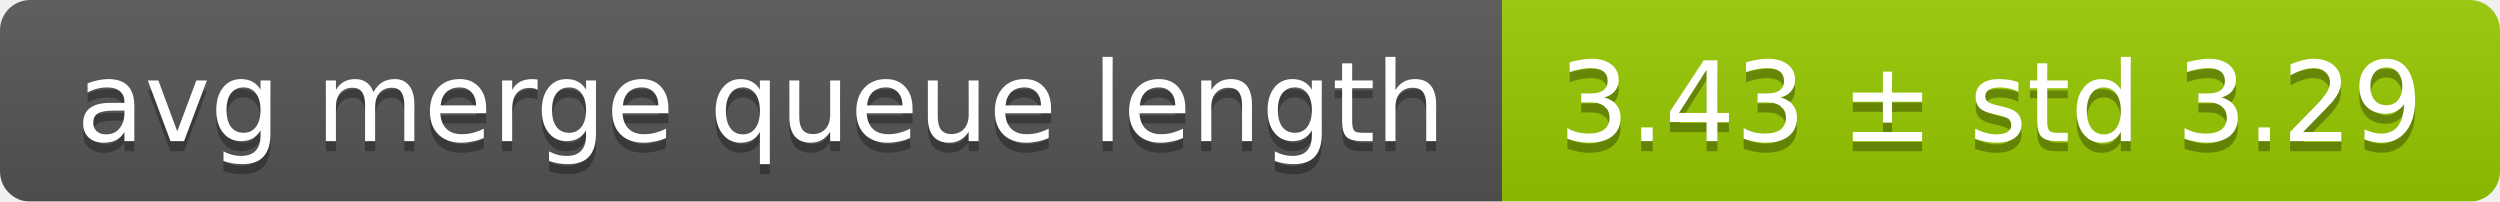
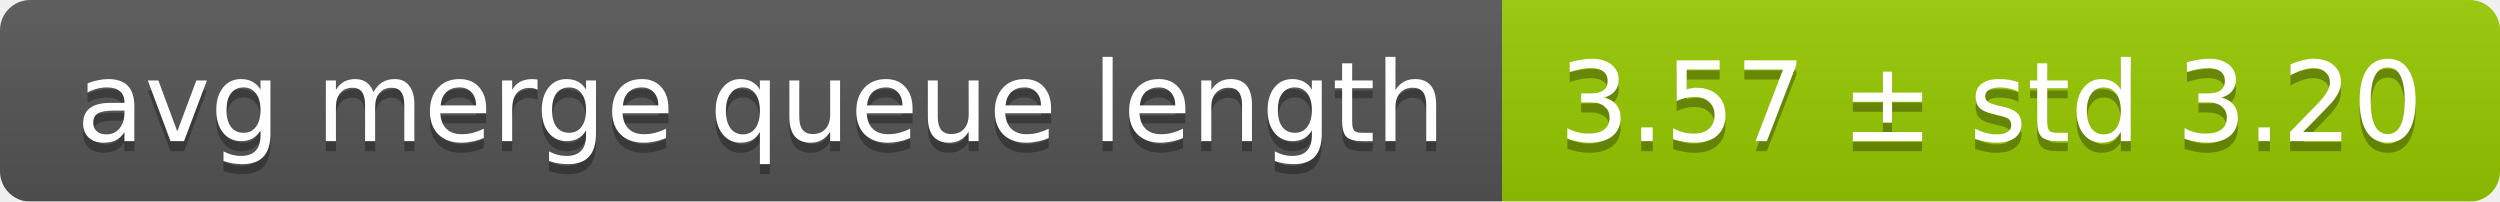
<svg xmlns="http://www.w3.org/2000/svg" width="248" height="20">
  <linearGradient id="smooth" x2="0" y2="100%">
    <stop offset="0" stop-color="#bbb" stop-opacity=".1" />
    <stop offset="1" stop-opacity=".1" />
  </linearGradient>
  <mask id="round">
    <rect width="248" height="20" rx="3" fill="#fff" />
  </mask>
  <g mask="url(#round)">
    <rect width="149" height="20" fill="#555" />
    <rect x="149" width="99" height="20" fill="#97ca00" />
    <rect width="248" height="20" fill="url(#smooth)" />
  </g>
  <g fill="#fff" text-anchor="middle" font-family="DejaVu Sans,Verdana,Geneva,sans-serif" font-size="11">
    <text x="75.5" y="15" fill="#010101" fill-opacity=".3">avg merge queue length</text>
    <text x="75.5" y="14">avg merge queue length</text>
-     <text x="197.5" y="15" fill="#010101" fill-opacity=".3">3.43 ± std 3.29</text>
-     <text x="197.5" y="14">3.43 ± std 3.29</text>
+     <text x="197.5" y="15" fill="#010101" fill-opacity=".3">3.57 ± std 3.20</text>
+     <text x="197.5" y="14">3.57 ± std 3.20</text>
  </g>
</svg>
